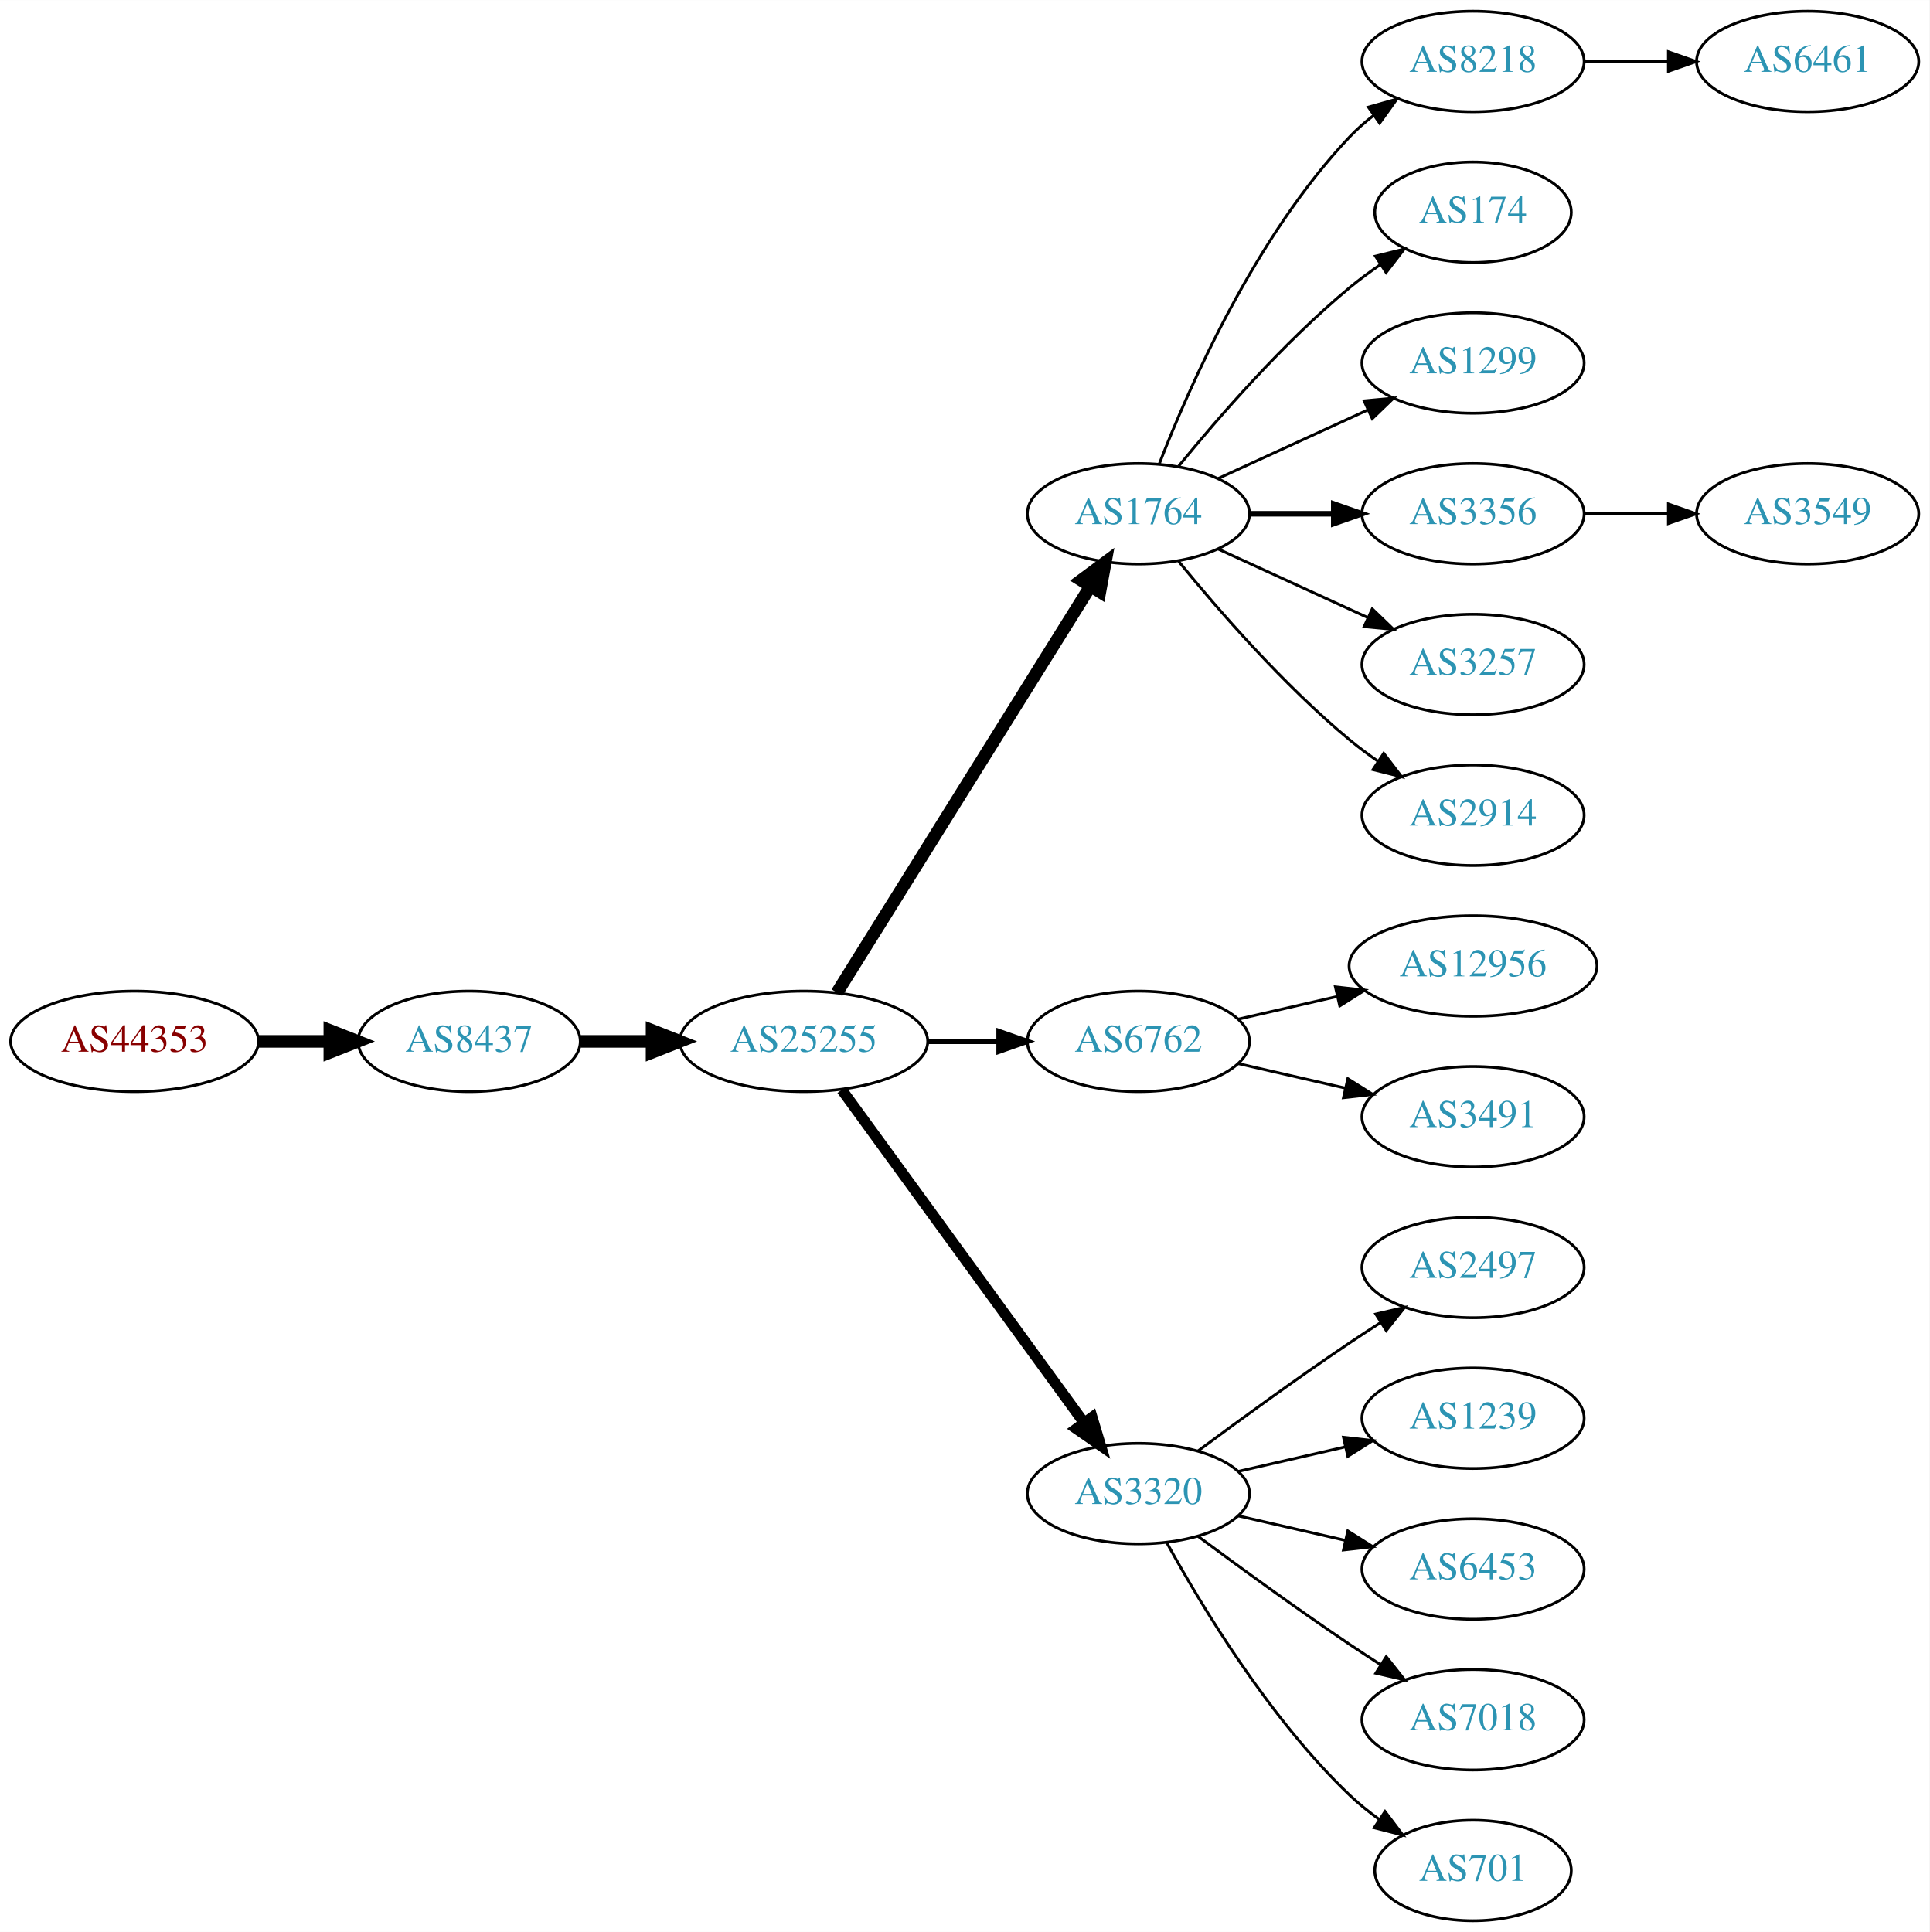
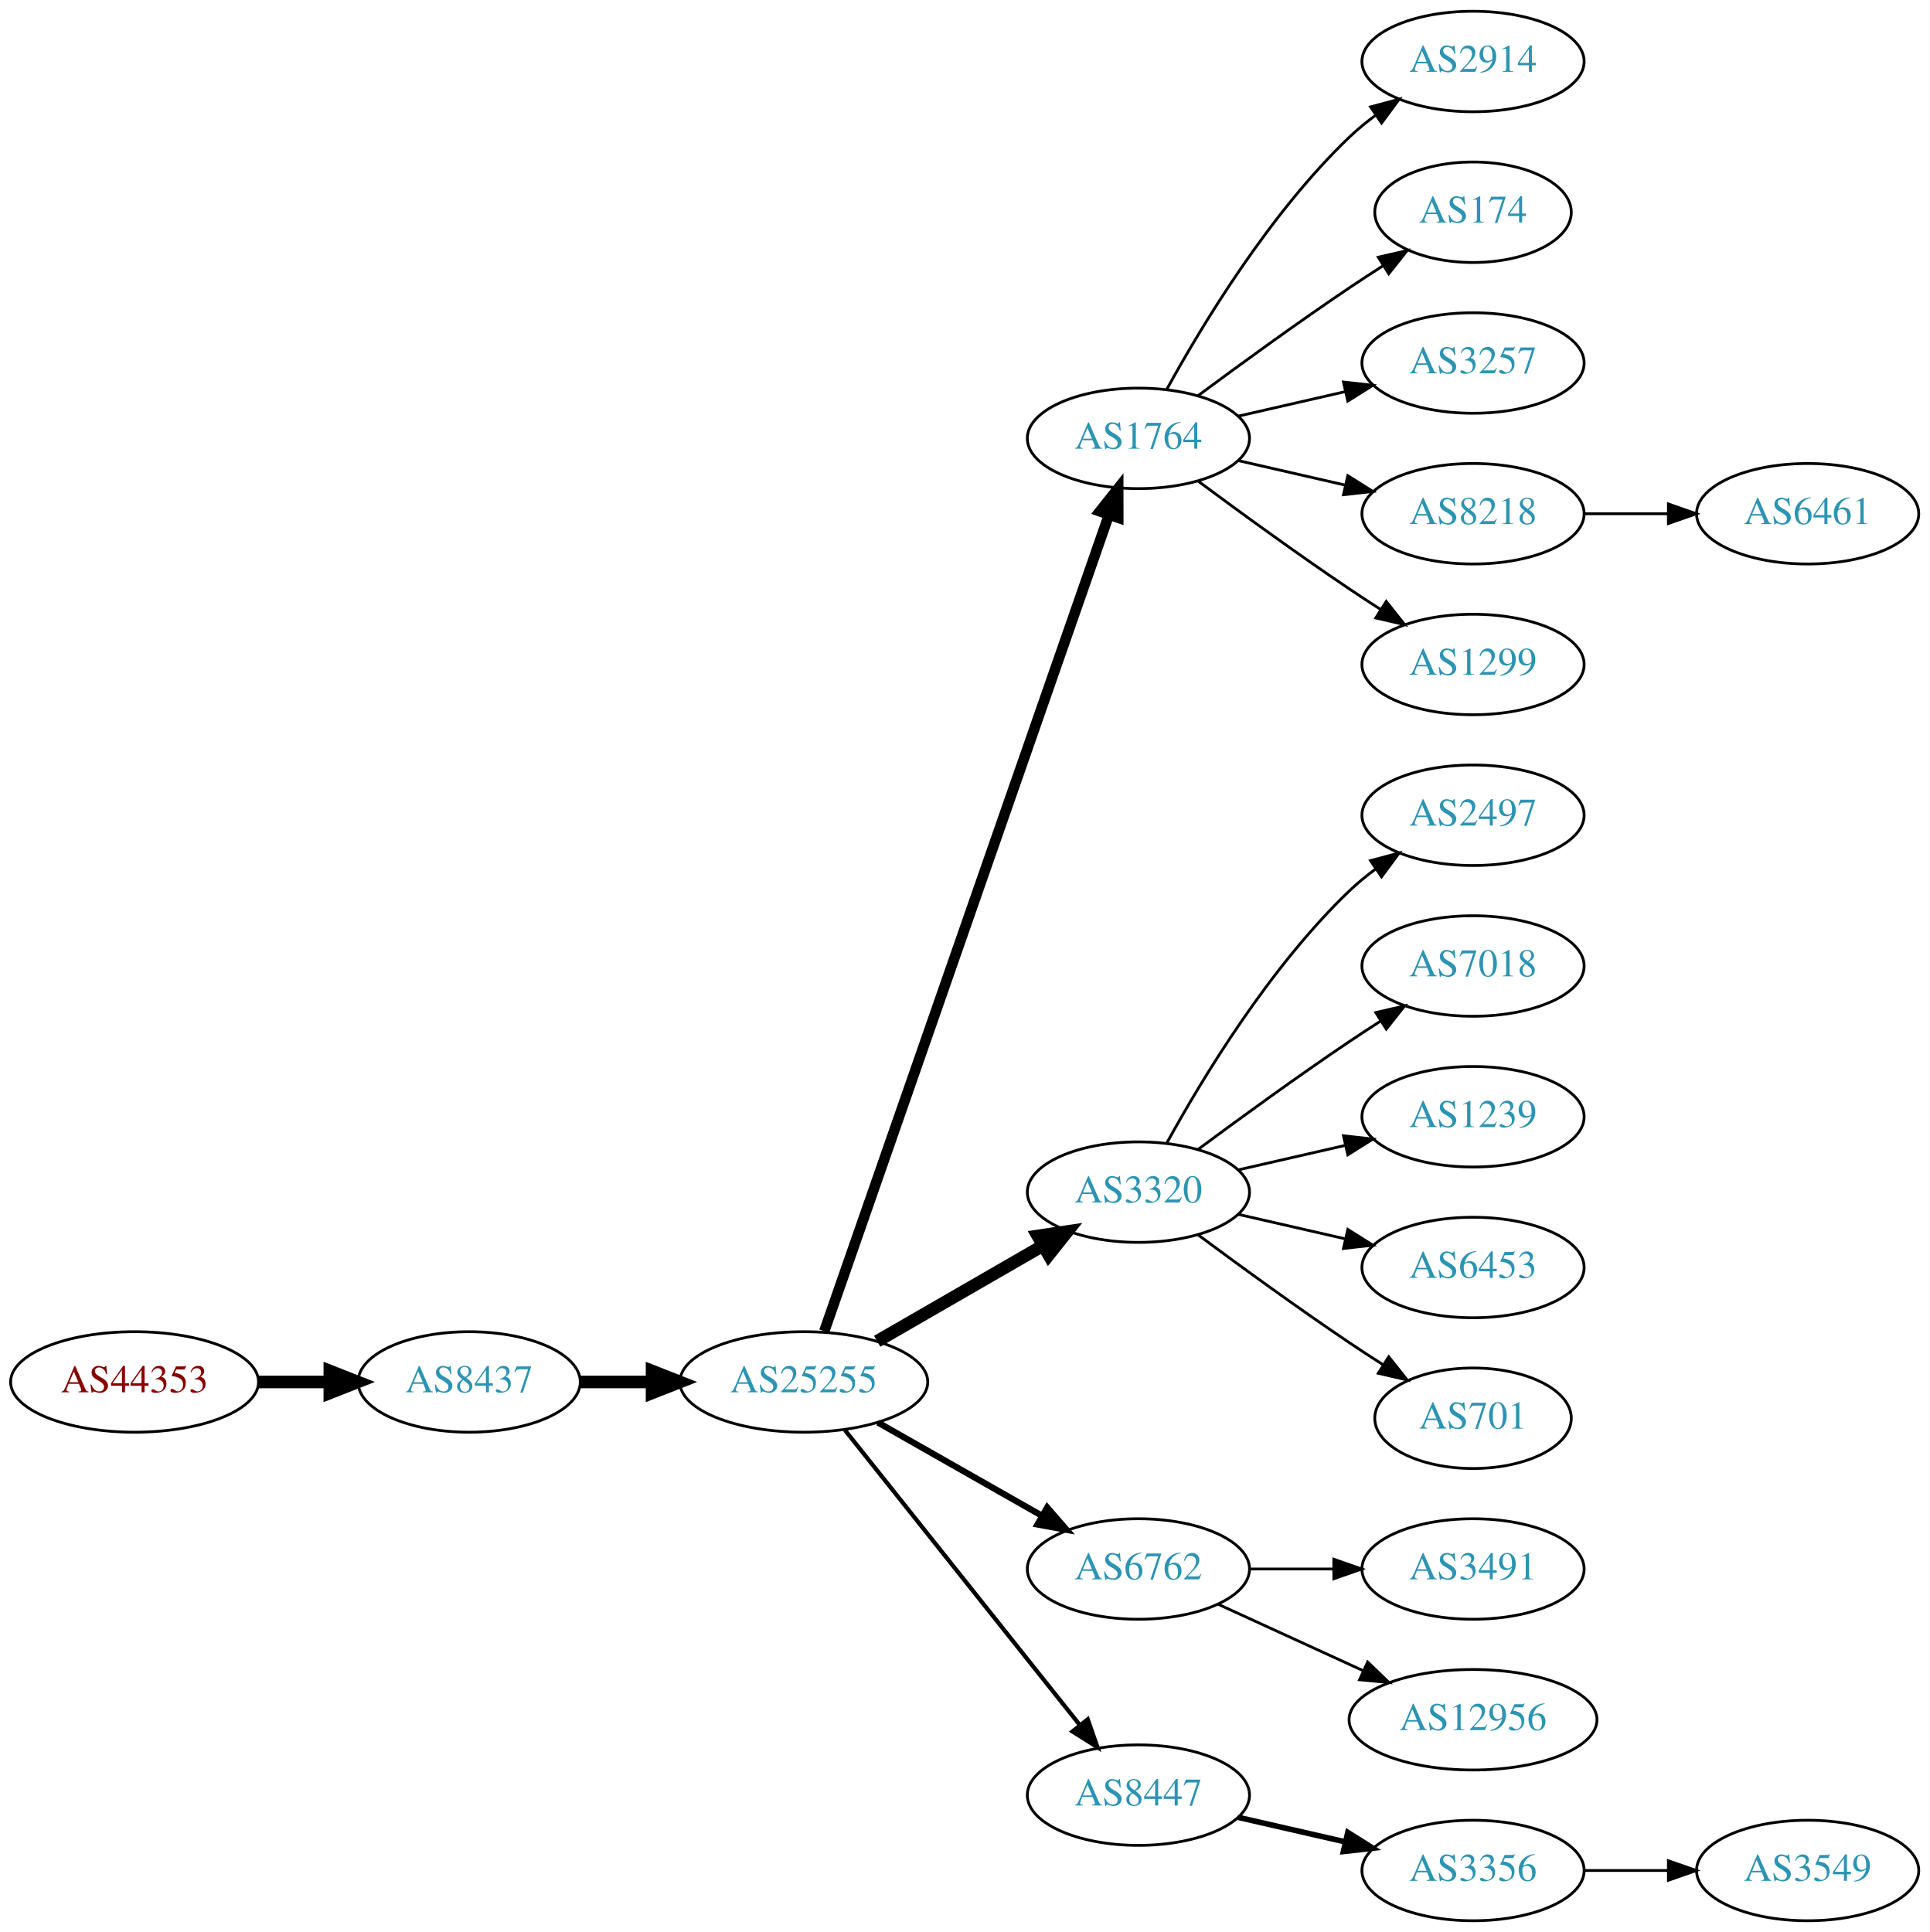
<svg xmlns="http://www.w3.org/2000/svg" xmlns:xlink="http://www.w3.org/1999/xlink" width="691pt" height="692pt" viewBox="0.00 0.00 691.06 692.00">
  <g id="graph0" class="graph" transform="scale(1 1) rotate(0) translate(4 688)">
    <polygon fill="white" stroke="none" points="-4,4 -4,-688 687.055,-688 687.055,4 -4,4" />
    <g id="node1" class="node">
      <g id="a_node1">
        <a xlink:href="/asn/44353" xlink:title="AS44353 ~ pressetext Nachrichtenagentur GmbH [AT]">
-           <ellipse fill="#ffffff" stroke="black" cx="44.196" cy="-315" rx="44.393" ry="18" />
-           <text text-anchor="middle" x="44.196" y="-311.3" font-family="Times,serif" font-size="14.00" fill="#880000">AS44353</text>
+           <ellipse fill="#ffffff" stroke="black" cx="44.196" cy="-193" rx="44.393" ry="18" />
+           <text text-anchor="middle" x="44.196" y="-189.3" font-family="Times,serif" font-size="14.00" fill="#880000">AS44353</text>
        </a>
      </g>
    </g>
    <g id="node2" class="node">
      <g id="a_node2">
        <a xlink:href="/asn/8437" xlink:title="AS8437 ~ Hutchison Drei Austria GmbH [AT]">
-           <ellipse fill="#ffffff" stroke="black" cx="164.039" cy="-315" rx="39.794" ry="18" />
-           <text text-anchor="middle" x="164.039" y="-311.3" font-family="Times,serif" font-size="14.00" fill="#2c94b3">AS8437</text>
+           <ellipse fill="#ffffff" stroke="black" cx="164.039" cy="-193" rx="39.794" ry="18" />
+           <text text-anchor="middle" x="164.039" y="-189.3" font-family="Times,serif" font-size="14.00" fill="#2c94b3">AS8437</text>
        </a>
      </g>
    </g>
    <g id="edge1" class="edge">
-       <path fill="none" stroke="black" stroke-width="4.5" d="M88.407,-315C96.72,-315 105.482,-315 113.965,-315" />
-       <polygon fill="black" stroke="black" stroke-width="4.5" points="114.123,-318.938 124.123,-315 114.123,-311.063 114.123,-318.938" />
+       <path fill="none" stroke="black" stroke-width="4.5" d="M88.407,-193C96.72,-193 105.482,-193 113.965,-193" />
+       <polygon fill="black" stroke="black" stroke-width="4.5" points="114.123,-196.938 124.123,-193 114.123,-189.063 114.123,-196.938" />
    </g>
    <g id="node3" class="node">
      <g id="a_node3">
        <a xlink:href="/asn/25255" xlink:title="AS25255 ~ ==&gt; TELE2 AUSTRIA &lt;== [AT]">
-           <ellipse fill="#ffffff" stroke="black" cx="283.881" cy="-315" rx="44.393" ry="18" />
-           <text text-anchor="middle" x="283.881" y="-311.3" font-family="Times,serif" font-size="14.00" fill="#2c94b3">AS25255</text>
+           <ellipse fill="#ffffff" stroke="black" cx="283.881" cy="-193" rx="44.393" ry="18" />
+           <text text-anchor="middle" x="283.881" y="-189.3" font-family="Times,serif" font-size="14.00" fill="#2c94b3">AS25255</text>
        </a>
      </g>
    </g>
    <g id="edge2" class="edge">
-       <path fill="none" stroke="black" stroke-width="4.5" d="M203.951,-315C212.054,-315 220.729,-315 229.255,-315" />
-       <polygon fill="black" stroke="black" stroke-width="4.5" points="229.533,-318.938 239.533,-315 229.533,-311.063 229.533,-318.938" />
+       <path fill="none" stroke="black" stroke-width="4.5" d="M203.951,-193C212.054,-193 220.729,-193 229.255,-193" />
+       <polygon fill="black" stroke="black" stroke-width="4.5" points="229.533,-196.938 239.533,-193 229.533,-189.063 229.533,-196.938" />
    </g>
    <g id="node4" class="node">
      <g id="a_node4">
        <a xlink:href="/asn/1764" xlink:title="AS1764 ~ NEXTLAYER-AS [AT]">
-           <ellipse fill="#ffffff" stroke="black" cx="403.724" cy="-504" rx="39.794" ry="18" />
-           <text text-anchor="middle" x="403.724" y="-500.3" font-family="Times,serif" font-size="14.00" fill="#2c94b3">AS1764</text>
+           <ellipse fill="#ffffff" stroke="black" cx="403.724" cy="-531" rx="39.794" ry="18" />
+           <text text-anchor="middle" x="403.724" y="-527.3" font-family="Times,serif" font-size="14.00" fill="#2c94b3">AS1764</text>
        </a>
      </g>
    </g>
    <g id="edge3" class="edge">
-       <path fill="none" stroke="black" stroke-width="4.5" d="M295.756,-332.442C316.54,-365.775 362,-438.686 386.429,-477.866" />
-       <polygon fill="black" stroke="black" stroke-width="4.5" points="383.243,-480.198 391.875,-486.6 389.925,-476.031 383.243,-480.198" />
+       <path fill="none" stroke="black" stroke-width="3.75" d="M291.217,-211.172C310.685,-267.01 369.721,-436.34 393.07,-503.311" />
+       <polygon fill="black" stroke="black" stroke-width="3.75" points="389.903,-504.858 396.5,-513.148 396.512,-502.553 389.903,-504.858" />
    </g>
    <g id="node5" class="node">
      <g id="a_node5">
-         <a xlink:href="/asn/6762" xlink:title="AS6762 ~ TELECOM ITALIA SPARKLE S.p.A. [IT]">
-           <ellipse fill="#ffffff" stroke="black" cx="403.724" cy="-315" rx="39.794" ry="18" />
-           <text text-anchor="middle" x="403.724" y="-311.3" font-family="Times,serif" font-size="14.00" fill="#2c94b3">AS6762</text>
+         <a xlink:href="/asn/3320" xlink:title="AS3320 ~ DTAG [DE]">
+           <ellipse fill="#ffffff" stroke="black" cx="403.724" cy="-261" rx="39.794" ry="18" />
+           <text text-anchor="middle" x="403.724" y="-257.3" font-family="Times,serif" font-size="14.00" fill="#2c94b3">AS3320</text>
        </a>
      </g>
    </g>
    <g id="edge4" class="edge">
-       <path fill="none" stroke="black" stroke-width="1.929" d="M328.092,-315C336.405,-315 345.168,-315 353.65,-315" />
-       <polygon fill="black" stroke="black" stroke-width="1.929" points="353.809,-318.5 363.809,-315 353.809,-311.5 353.809,-318.5" />
+       <path fill="none" stroke="black" stroke-width="4.5" d="M310.161,-207.588C327.481,-217.582 350.632,-230.941 369.448,-241.799" />
+       <polygon fill="black" stroke="black" stroke-width="4.5" points="367.663,-245.314 378.292,-246.902 371.599,-238.493 367.663,-245.314" />
    </g>
    <g id="node6" class="node">
      <g id="a_node6">
-         <a xlink:href="/asn/3320" xlink:title="AS3320 ~ DTAG [DE]">
-           <ellipse fill="#ffffff" stroke="black" cx="403.724" cy="-153" rx="39.794" ry="18" />
-           <text text-anchor="middle" x="403.724" y="-149.3" font-family="Times,serif" font-size="14.00" fill="#2c94b3">AS3320</text>
+         <a xlink:href="/asn/6762" xlink:title="AS6762 ~ TELECOM ITALIA SPARKLE S.p.A. [IT]">
+           <ellipse fill="#ffffff" stroke="black" cx="403.724" cy="-126" rx="39.794" ry="18" />
+           <text text-anchor="middle" x="403.724" y="-122.3" font-family="Times,serif" font-size="14.00" fill="#2c94b3">AS6762</text>
        </a>
      </g>
    </g>
    <g id="edge5" class="edge">
-       <path fill="none" stroke="black" stroke-width="3.857" d="M297.492,-297.663C318.313,-269.04 359.975,-211.767 384.164,-178.514" />
-       <polygon fill="black" stroke="black" stroke-width="3.857" points="387.151,-180.358 390.203,-170.212 381.49,-176.24 387.151,-180.358" />
+       <path fill="none" stroke="black" stroke-width="2.25" d="M310.451,-178.462C327.671,-168.672 350.556,-155.66 369.227,-145.045" />
+       <polygon fill="black" stroke="black" stroke-width="2.25" points="371.048,-148.036 378.011,-140.05 367.588,-141.95 371.048,-148.036" />
    </g>
    <g id="node7" class="node">
      <g id="a_node7">
-         <a xlink:href="/asn/8218" xlink:title="AS8218 ~ legacy Neotelecoms [FR]">
-           <ellipse fill="#ffffff" stroke="black" cx="523.566" cy="-666" rx="39.794" ry="18" />
-           <text text-anchor="middle" x="523.566" y="-662.3" font-family="Times,serif" font-size="14.00" fill="#2c94b3">AS8218</text>
+         <a xlink:href="/asn/8447" xlink:title="AS8447 ~ A1 Telekom Austria AG [AT]">
+           <ellipse fill="#ffffff" stroke="black" cx="403.724" cy="-45" rx="39.794" ry="18" />
+           <text text-anchor="middle" x="403.724" y="-41.3" font-family="Times,serif" font-size="14.00" fill="#2c94b3">AS8447</text>
        </a>
      </g>
    </g>
    <g id="edge6" class="edge">
-       <path fill="none" stroke="black" d="M411.247,-521.994C421.997,-549.728 445.655,-603.429 479.37,-639 481.956,-641.728 484.874,-644.294 487.942,-646.677" />
-       <polygon fill="black" stroke="black" points="486.096,-649.658 496.29,-652.543 490.12,-643.93 486.096,-649.658" />
+       <path fill="none" stroke="black" stroke-width="1.5" d="M298.63,-175.733C319.386,-149.666 358.831,-100.126 382.755,-70.079" />
+       <polygon fill="black" stroke="black" stroke-width="1.5" points="385.572,-72.16 389.063,-62.157 380.096,-67.8 385.572,-72.16" />
    </g>
    <g id="node8" class="node">
      <g id="a_node8">
+         <a xlink:href="/asn/2914" xlink:title="AS2914 ~ NTT America, Inc. [US]">
+           <ellipse fill="#ffffff" stroke="black" cx="523.566" cy="-666" rx="39.794" ry="18" />
+           <text text-anchor="middle" x="523.566" y="-662.3" font-family="Times,serif" font-size="14.00" fill="#2c94b3">AS2914</text>
+         </a>
+       </g>
+     </g>
+     <g id="edge7" class="edge">
+       <path fill="none" stroke="black" d="M413.965,-548.713C426.51,-571.561 450.687,-611.611 479.37,-639 482.238,-641.739 485.427,-644.347 488.736,-646.785" />
+       <polygon fill="black" stroke="black" points="486.86,-649.742 497.096,-652.477 490.8,-643.956 486.86,-649.742" />
+     </g>
+     <g id="node9" class="node">
+       <g id="a_node9">
        <a xlink:href="/asn/174" xlink:title="AS174 ~ Cogent Communications [US]">
          <ellipse fill="#ffffff" stroke="black" cx="523.566" cy="-612" rx="35.194" ry="18" />
          <text text-anchor="middle" x="523.566" y="-608.3" font-family="Times,serif" font-size="14.00" fill="#2c94b3">AS174</text>
        </a>
      </g>
    </g>
-     <g id="edge7" class="edge">
-       <path fill="none" stroke="black" d="M418.143,-521.065C432.257,-538.375 455.672,-565.345 479.37,-585 482.833,-587.872 486.626,-590.669 490.48,-593.308" />
-       <polygon fill="black" stroke="black" points="488.623,-596.275 498.913,-598.797 492.442,-590.408 488.623,-596.275" />
-     </g>
-     <g id="node9" class="node">
-       <g id="a_node9">
-         <a xlink:href="/asn/1299" xlink:title="AS1299 ~ Telia Carrier [EU]">
-           <ellipse fill="#ffffff" stroke="black" cx="523.566" cy="-558" rx="39.794" ry="18" />
-           <text text-anchor="middle" x="523.566" y="-554.3" font-family="Times,serif" font-size="14.00" fill="#2c94b3">AS1299</text>
-         </a>
-       </g>
-     </g>
    <g id="edge8" class="edge">
-       <path fill="none" stroke="black" d="M432.353,-516.661C448.31,-523.973 468.58,-533.261 485.863,-541.181" />
-       <polygon fill="black" stroke="black" points="484.562,-544.435 495.111,-545.419 487.478,-538.071 484.562,-544.435" />
+       <path fill="none" stroke="black" d="M425.054,-546.277C439.916,-557.304 460.661,-572.407 479.37,-585 483.188,-587.569 487.238,-590.21 491.268,-592.786" />
+       <polygon fill="black" stroke="black" points="489.637,-595.895 499.962,-598.271 493.372,-589.975 489.637,-595.895" />
    </g>
    <g id="node10" class="node">
      <g id="a_node10">
-         <a xlink:href="/asn/3356" xlink:title="AS3356 ~ Level 3 Parent, LLC [US]">
-           <ellipse fill="#ffffff" stroke="black" cx="523.566" cy="-504" rx="39.794" ry="18" />
-           <text text-anchor="middle" x="523.566" y="-500.3" font-family="Times,serif" font-size="14.00" fill="#2c94b3">AS3356</text>
+         <a xlink:href="/asn/3257" xlink:title="AS3257 ~ GTT [DE]">
+           <ellipse fill="#ffffff" stroke="black" cx="523.566" cy="-558" rx="39.794" ry="18" />
+           <text text-anchor="middle" x="523.566" y="-554.3" font-family="Times,serif" font-size="14.00" fill="#2c94b3">AS3257</text>
        </a>
      </g>
    </g>
    <g id="edge9" class="edge">
-       <path fill="none" stroke="black" stroke-width="2" d="M443.636,-504C453.19,-504 463.539,-504 473.502,-504" />
-       <polygon fill="black" stroke="black" stroke-width="2" points="473.695,-507.5 483.695,-504 473.694,-500.5 473.695,-507.5" />
+       <path fill="none" stroke="black" d="M439.443,-538.955C451.443,-541.704 465.064,-544.825 477.756,-547.733" />
+       <polygon fill="black" stroke="black" points="477.159,-551.187 487.688,-550.009 478.722,-544.364 477.159,-551.187" />
    </g>
    <g id="node11" class="node">
      <g id="a_node11">
-         <a xlink:href="/asn/3257" xlink:title="AS3257 ~ GTT [DE]">
-           <ellipse fill="#ffffff" stroke="black" cx="523.566" cy="-450" rx="39.794" ry="18" />
-           <text text-anchor="middle" x="523.566" y="-446.3" font-family="Times,serif" font-size="14.00" fill="#2c94b3">AS3257</text>
+         <a xlink:href="/asn/8218" xlink:title="AS8218 ~ legacy Neotelecoms [FR]">
+           <ellipse fill="#ffffff" stroke="black" cx="523.566" cy="-504" rx="39.794" ry="18" />
+           <text text-anchor="middle" x="523.566" y="-500.3" font-family="Times,serif" font-size="14.00" fill="#2c94b3">AS8218</text>
        </a>
      </g>
    </g>
    <g id="edge10" class="edge">
-       <path fill="none" stroke="black" d="M432.353,-491.339C448.31,-484.027 468.58,-474.739 485.863,-466.819" />
-       <polygon fill="black" stroke="black" points="487.478,-469.929 495.111,-462.581 484.562,-463.565 487.478,-469.929" />
+       <path fill="none" stroke="black" d="M439.443,-523.045C451.443,-520.296 465.064,-517.175 477.756,-514.267" />
+       <polygon fill="black" stroke="black" points="478.722,-517.636 487.688,-511.991 477.159,-510.813 478.722,-517.636" />
    </g>
    <g id="node12" class="node">
      <g id="a_node12">
-         <a xlink:href="/asn/2914" xlink:title="AS2914 ~ NTT America, Inc. [US]">
+         <a xlink:href="/asn/1299" xlink:title="AS1299 ~ Telia Carrier [EU]">
+           <ellipse fill="#ffffff" stroke="black" cx="523.566" cy="-450" rx="39.794" ry="18" />
+           <text text-anchor="middle" x="523.566" y="-446.3" font-family="Times,serif" font-size="14.00" fill="#2c94b3">AS1299</text>
+         </a>
+       </g>
+     </g>
+     <g id="edge11" class="edge">
+       <path fill="none" stroke="black" d="M425.054,-515.723C439.916,-504.696 460.661,-489.593 479.37,-477 482.919,-474.611 486.67,-472.161 490.418,-469.758" />
+       <polygon fill="black" stroke="black" points="492.486,-472.591 499.067,-464.288 488.744,-466.675 492.486,-472.591" />
+     </g>
+     <g id="node13" class="node">
+       <g id="a_node13">
+         <a xlink:href="/asn/2497" xlink:title="AS2497 ~ Internet Initiative Japan Inc. [JP]">
          <ellipse fill="#ffffff" stroke="black" cx="523.566" cy="-396" rx="39.794" ry="18" />
-           <text text-anchor="middle" x="523.566" y="-392.3" font-family="Times,serif" font-size="14.00" fill="#2c94b3">AS2914</text>
-         </a>
-       </g>
-     </g>
-     <g id="edge11" class="edge">
-       <path fill="none" stroke="black" d="M418.143,-486.935C432.257,-469.625 455.672,-442.655 479.37,-423 482.587,-420.332 486.087,-417.73 489.658,-415.259" />
-       <polygon fill="black" stroke="black" points="491.581,-418.183 498.014,-409.764 487.735,-412.334 491.581,-418.183" />
+           <text text-anchor="middle" x="523.566" y="-392.3" font-family="Times,serif" font-size="14.00" fill="#2c94b3">AS2497</text>
+         </a>
+       </g>
+     </g>
+     <g id="edge12" class="edge">
+       <path fill="none" stroke="black" d="M413.965,-278.713C426.51,-301.561 450.687,-341.611 479.37,-369 482.238,-371.739 485.427,-374.347 488.736,-376.785" />
+       <polygon fill="black" stroke="black" points="486.86,-379.742 497.096,-382.477 490.8,-373.956 486.86,-379.742" />
    </g>
    <g id="node14" class="node">
      <g id="a_node14">
-         <a xlink:href="/asn/12956" xlink:title="AS12956 ~ TELXIUS [ES]">
-           <ellipse fill="#ffffff" stroke="black" cx="523.566" cy="-342" rx="44.393" ry="18" />
-           <text text-anchor="middle" x="523.566" y="-338.3" font-family="Times,serif" font-size="14.00" fill="#2c94b3">AS12956</text>
+         <a xlink:href="/asn/7018" xlink:title="AS7018 ~ AT&amp;T Services, Inc. [US]">
+           <ellipse fill="#ffffff" stroke="black" cx="523.566" cy="-342" rx="39.794" ry="18" />
+           <text text-anchor="middle" x="523.566" y="-338.3" font-family="Times,serif" font-size="14.00" fill="#2c94b3">AS7018</text>
        </a>
      </g>
    </g>
    <g id="edge13" class="edge">
-       <path fill="none" stroke="black" d="M439.443,-322.955C450.582,-325.507 463.117,-328.379 475.01,-331.104" />
-       <polygon fill="black" stroke="black" points="474.275,-334.526 484.804,-333.348 475.838,-327.703 474.275,-334.526" />
+       <path fill="none" stroke="black" d="M425.054,-276.277C439.916,-287.304 460.661,-302.407 479.37,-315 482.919,-317.389 486.67,-319.839 490.418,-322.242" />
+       <polygon fill="black" stroke="black" points="488.744,-325.325 499.067,-327.712 492.486,-319.409 488.744,-325.325" />
    </g>
    <g id="node15" class="node">
      <g id="a_node15">
-         <a xlink:href="/asn/3491" xlink:title="AS3491 ~ PCCW Global, Inc. [US]">
+         <a xlink:href="/asn/1239" xlink:title="AS1239 ~ Sprint [US]">
          <ellipse fill="#ffffff" stroke="black" cx="523.566" cy="-288" rx="39.794" ry="18" />
-           <text text-anchor="middle" x="523.566" y="-284.3" font-family="Times,serif" font-size="14.00" fill="#2c94b3">AS3491</text>
+           <text text-anchor="middle" x="523.566" y="-284.3" font-family="Times,serif" font-size="14.00" fill="#2c94b3">AS1239</text>
        </a>
      </g>
    </g>
    <g id="edge14" class="edge">
-       <path fill="none" stroke="black" d="M439.443,-307.045C451.443,-304.296 465.064,-301.175 477.756,-298.267" />
-       <polygon fill="black" stroke="black" points="478.722,-301.636 487.688,-295.991 477.159,-294.813 478.722,-301.636" />
+       <path fill="none" stroke="black" d="M439.443,-268.955C451.443,-271.704 465.064,-274.825 477.756,-277.733" />
+       <polygon fill="black" stroke="black" points="477.159,-281.187 487.688,-280.009 478.722,-274.364 477.159,-281.187" />
+     </g>
+     <g id="node16" class="node">
+       <g id="a_node16">
+         <a xlink:href="/asn/6453" xlink:title="AS6453 ~ TATA COMMUNICATIONS (AMERICA) INC [US]">
+           <ellipse fill="#ffffff" stroke="black" cx="523.566" cy="-234" rx="39.794" ry="18" />
+           <text text-anchor="middle" x="523.566" y="-230.3" font-family="Times,serif" font-size="14.00" fill="#2c94b3">AS6453</text>
+         </a>
+       </g>
+     </g>
+     <g id="edge15" class="edge">
+       <path fill="none" stroke="black" d="M439.443,-253.045C451.443,-250.296 465.064,-247.175 477.756,-244.267" />
+       <polygon fill="black" stroke="black" points="478.722,-247.636 487.688,-241.991 477.159,-240.813 478.722,-247.636" />
    </g>
    <g id="node17" class="node">
      <g id="a_node17">
-         <a xlink:href="/asn/2497" xlink:title="AS2497 ~ Internet Initiative Japan Inc. [JP]">
-           <ellipse fill="#ffffff" stroke="black" cx="523.566" cy="-234" rx="39.794" ry="18" />
-           <text text-anchor="middle" x="523.566" y="-230.3" font-family="Times,serif" font-size="14.00" fill="#2c94b3">AS2497</text>
+         <a xlink:href="/asn/701" xlink:title="AS701 ~ UUNET [US]">
+           <ellipse fill="#ffffff" stroke="black" cx="523.566" cy="-180" rx="35.194" ry="18" />
+           <text text-anchor="middle" x="523.566" y="-176.3" font-family="Times,serif" font-size="14.00" fill="#2c94b3">AS701</text>
        </a>
      </g>
    </g>
    <g id="edge16" class="edge">
-       <path fill="none" stroke="black" d="M425.054,-168.277C439.916,-179.304 460.661,-194.407 479.37,-207 482.919,-209.389 486.67,-211.839 490.418,-214.242" />
-       <polygon fill="black" stroke="black" points="488.744,-217.325 499.067,-219.712 492.486,-211.409 488.744,-217.325" />
+       <path fill="none" stroke="black" d="M425.054,-245.723C439.916,-234.696 460.661,-219.593 479.37,-207 483.188,-204.431 487.238,-201.79 491.268,-199.214" />
+       <polygon fill="black" stroke="black" points="493.372,-202.025 499.962,-193.729 489.637,-196.105 493.372,-202.025" />
    </g>
    <g id="node18" class="node">
      <g id="a_node18">
-         <a xlink:href="/asn/1239" xlink:title="AS1239 ~ Sprint [US]">
-           <ellipse fill="#ffffff" stroke="black" cx="523.566" cy="-180" rx="39.794" ry="18" />
-           <text text-anchor="middle" x="523.566" y="-176.3" font-family="Times,serif" font-size="14.00" fill="#2c94b3">AS1239</text>
+         <a xlink:href="/asn/3491" xlink:title="AS3491 ~ PCCW Global, Inc. [US]">
+           <ellipse fill="#ffffff" stroke="black" cx="523.566" cy="-126" rx="39.794" ry="18" />
+           <text text-anchor="middle" x="523.566" y="-122.3" font-family="Times,serif" font-size="14.00" fill="#2c94b3">AS3491</text>
        </a>
      </g>
    </g>
    <g id="edge17" class="edge">
-       <path fill="none" stroke="black" d="M439.443,-160.955C451.443,-163.704 465.064,-166.825 477.756,-169.733" />
-       <polygon fill="black" stroke="black" points="477.159,-173.187 487.688,-172.009 478.722,-166.364 477.159,-173.187" />
+       <path fill="none" stroke="black" d="M443.636,-126C453.19,-126 463.539,-126 473.502,-126" />
+       <polygon fill="black" stroke="black" points="473.695,-129.5 483.695,-126 473.694,-122.5 473.695,-129.5" />
    </g>
    <g id="node19" class="node">
      <g id="a_node19">
-         <a xlink:href="/asn/6453" xlink:title="AS6453 ~ TATA COMMUNICATIONS (AMERICA) INC [US]">
-           <ellipse fill="#ffffff" stroke="black" cx="523.566" cy="-126" rx="39.794" ry="18" />
-           <text text-anchor="middle" x="523.566" y="-122.3" font-family="Times,serif" font-size="14.00" fill="#2c94b3">AS6453</text>
+         <a xlink:href="/asn/12956" xlink:title="AS12956 ~ TELXIUS [ES]">
+           <ellipse fill="#ffffff" stroke="black" cx="523.566" cy="-72" rx="44.393" ry="18" />
+           <text text-anchor="middle" x="523.566" y="-68.3" font-family="Times,serif" font-size="14.00" fill="#2c94b3">AS12956</text>
        </a>
      </g>
    </g>
    <g id="edge18" class="edge">
-       <path fill="none" stroke="black" d="M439.443,-145.045C451.443,-142.296 465.064,-139.175 477.756,-136.267" />
-       <polygon fill="black" stroke="black" points="478.722,-139.636 487.688,-133.991 477.159,-132.813 478.722,-139.636" />
+       <path fill="none" stroke="black" d="M432.353,-113.339C447.85,-106.238 467.417,-97.272 484.364,-89.506" />
+       <polygon fill="black" stroke="black" points="485.833,-92.683 493.466,-85.335 482.917,-86.319 485.833,-92.683" />
    </g>
    <g id="node20" class="node">
      <g id="a_node20">
-         <a xlink:href="/asn/7018" xlink:title="AS7018 ~ AT&amp;T Services, Inc. [US]">
-           <ellipse fill="#ffffff" stroke="black" cx="523.566" cy="-72" rx="39.794" ry="18" />
-           <text text-anchor="middle" x="523.566" y="-68.3" font-family="Times,serif" font-size="14.00" fill="#2c94b3">AS7018</text>
+         <a xlink:href="/asn/3356" xlink:title="AS3356 ~ Level 3 Parent, LLC [US]">
+           <ellipse fill="#ffffff" stroke="black" cx="523.566" cy="-18" rx="39.794" ry="18" />
+           <text text-anchor="middle" x="523.566" y="-14.3" font-family="Times,serif" font-size="14.00" fill="#2c94b3">AS3356</text>
        </a>
      </g>
    </g>
    <g id="edge19" class="edge">
-       <path fill="none" stroke="black" d="M425.054,-137.723C439.916,-126.696 460.661,-111.593 479.37,-99 482.919,-96.611 486.67,-94.161 490.418,-91.758" />
-       <polygon fill="black" stroke="black" points="492.486,-94.591 499.067,-86.288 488.744,-88.675 492.486,-94.591" />
+       <path fill="none" stroke="black" stroke-width="2" d="M439.443,-37.045C451.443,-34.296 465.064,-31.175 477.756,-28.267" />
+       <polygon fill="black" stroke="black" stroke-width="2" points="478.722,-31.636 487.688,-25.991 477.159,-24.813 478.722,-31.636" />
+     </g>
+     <g id="node22" class="node">
+       <g id="a_node22">
+         <a xlink:href="/asn/6461" xlink:title="AS6461 ~ Zayo Bandwidth [US]">
+           <ellipse fill="#ffffff" stroke="black" cx="643.409" cy="-504" rx="39.794" ry="18" />
+           <text text-anchor="middle" x="643.409" y="-500.3" font-family="Times,serif" font-size="14.00" fill="#2c94b3">AS6461</text>
+         </a>
+       </g>
+     </g>
+     <g id="edge21" class="edge">
+       <path fill="none" stroke="black" d="M563.479,-504C573.032,-504 583.382,-504 593.345,-504" />
+       <polygon fill="black" stroke="black" points="593.537,-507.5 603.537,-504 593.537,-500.5 593.537,-507.5" />
    </g>
    <g id="node21" class="node">
      <g id="a_node21">
-         <a xlink:href="/asn/701" xlink:title="AS701 ~ UUNET [US]">
-           <ellipse fill="#ffffff" stroke="black" cx="523.566" cy="-18" rx="35.194" ry="18" />
-           <text text-anchor="middle" x="523.566" y="-14.3" font-family="Times,serif" font-size="14.00" fill="#2c94b3">AS701</text>
+         <a xlink:href="/asn/3549" xlink:title="AS3549 ~ Level 3 Parent, LLC [US]">
+           <ellipse fill="#ffffff" stroke="black" cx="643.409" cy="-18" rx="39.794" ry="18" />
+           <text text-anchor="middle" x="643.409" y="-14.3" font-family="Times,serif" font-size="14.00" fill="#2c94b3">AS3549</text>
        </a>
      </g>
    </g>
    <g id="edge20" class="edge">
-       <path fill="none" stroke="black" d="M413.965,-135.287C426.51,-112.439 450.687,-72.389 479.37,-45 482.624,-41.893 486.291,-38.954 490.078,-36.24" />
-       <polygon fill="black" stroke="black" points="492.055,-39.128 498.446,-30.678 488.18,-33.299 492.055,-39.128" />
-     </g>
-     <g id="node13" class="node">
-       <g id="a_node13">
-         <a xlink:href="/asn/6461" xlink:title="AS6461 ~ Zayo Bandwidth [US]">
-           <ellipse fill="#ffffff" stroke="black" cx="643.409" cy="-666" rx="39.794" ry="18" />
-           <text text-anchor="middle" x="643.409" y="-662.3" font-family="Times,serif" font-size="14.00" fill="#2c94b3">AS6461</text>
-         </a>
-       </g>
-     </g>
-     <g id="edge12" class="edge">
-       <path fill="none" stroke="black" d="M563.479,-666C573.032,-666 583.382,-666 593.345,-666" />
-       <polygon fill="black" stroke="black" points="593.537,-669.5 603.537,-666 593.537,-662.5 593.537,-669.5" />
-     </g>
-     <g id="node16" class="node">
-       <g id="a_node16">
-         <a xlink:href="/asn/3549" xlink:title="AS3549 ~ Level 3 Parent, LLC [US]">
-           <ellipse fill="#ffffff" stroke="black" cx="643.409" cy="-504" rx="39.794" ry="18" />
-           <text text-anchor="middle" x="643.409" y="-500.3" font-family="Times,serif" font-size="14.00" fill="#2c94b3">AS3549</text>
-         </a>
-       </g>
-     </g>
-     <g id="edge15" class="edge">
-       <path fill="none" stroke="black" d="M563.479,-504C573.032,-504 583.382,-504 593.345,-504" />
-       <polygon fill="black" stroke="black" points="593.537,-507.5 603.537,-504 593.537,-500.5 593.537,-507.5" />
+       <path fill="none" stroke="black" d="M563.479,-18C573.032,-18 583.382,-18 593.345,-18" />
+       <polygon fill="black" stroke="black" points="593.537,-21.5 603.537,-18 593.537,-14.5 593.537,-21.5" />
    </g>
  </g>
</svg>
